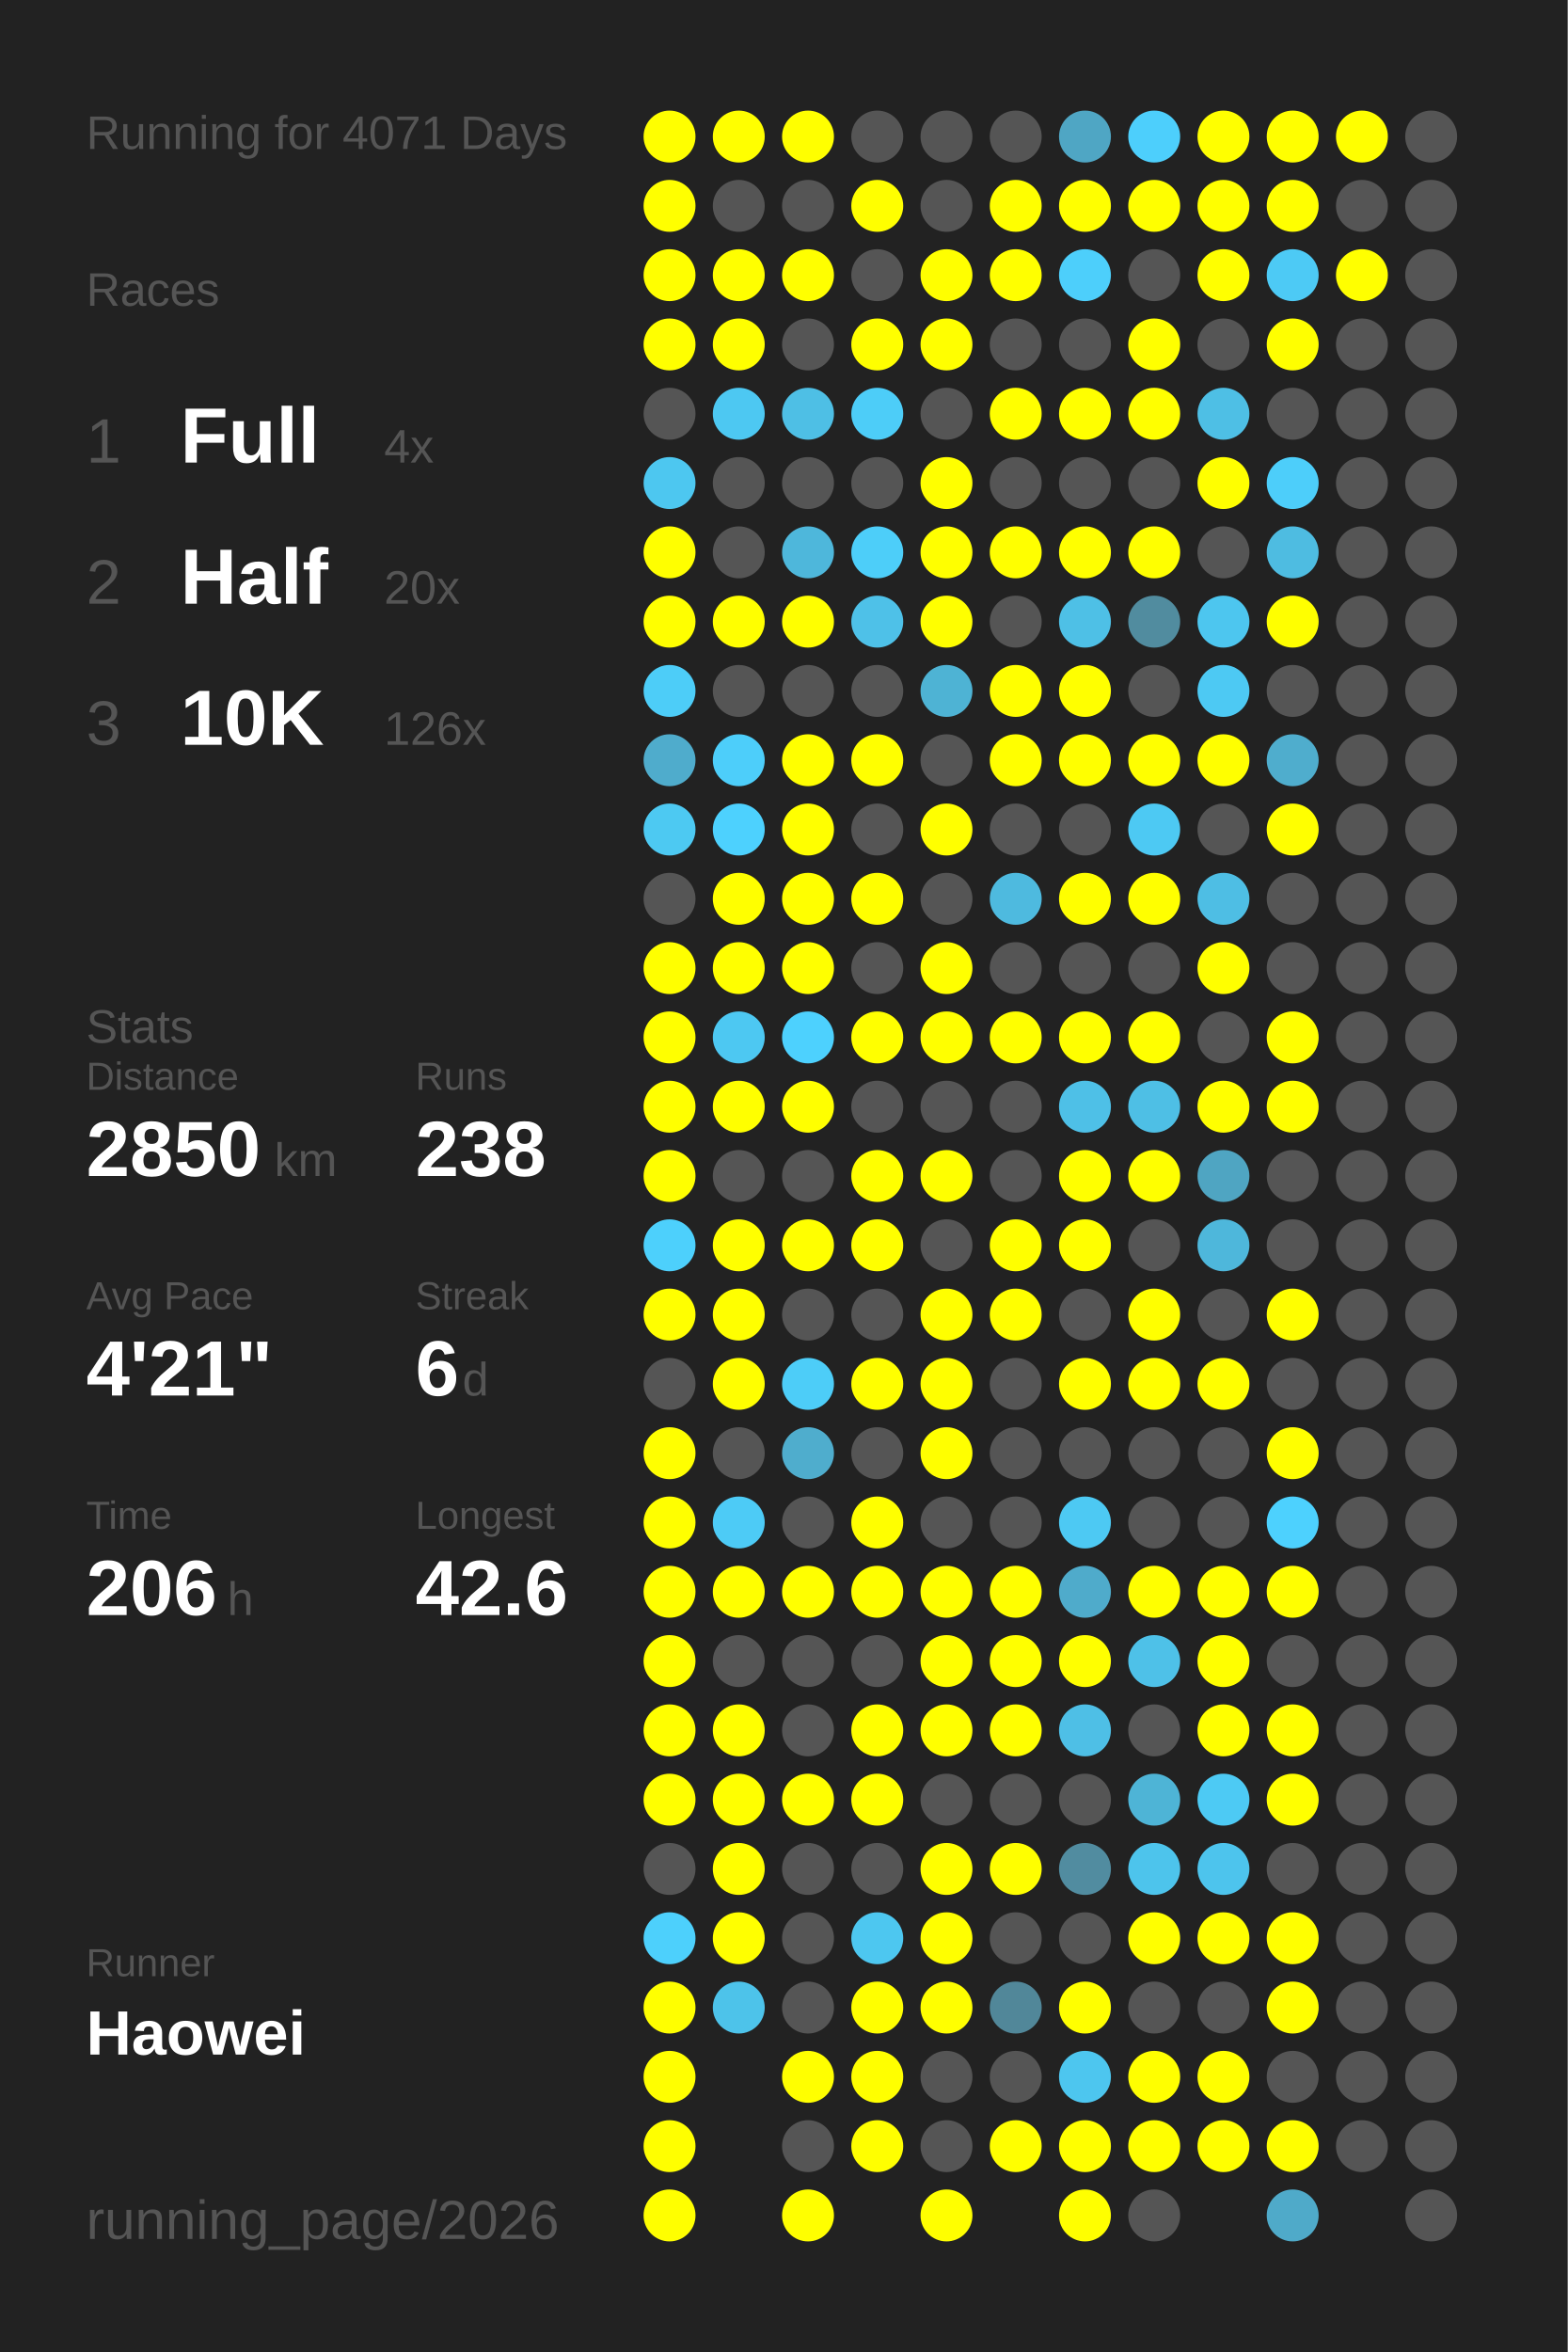
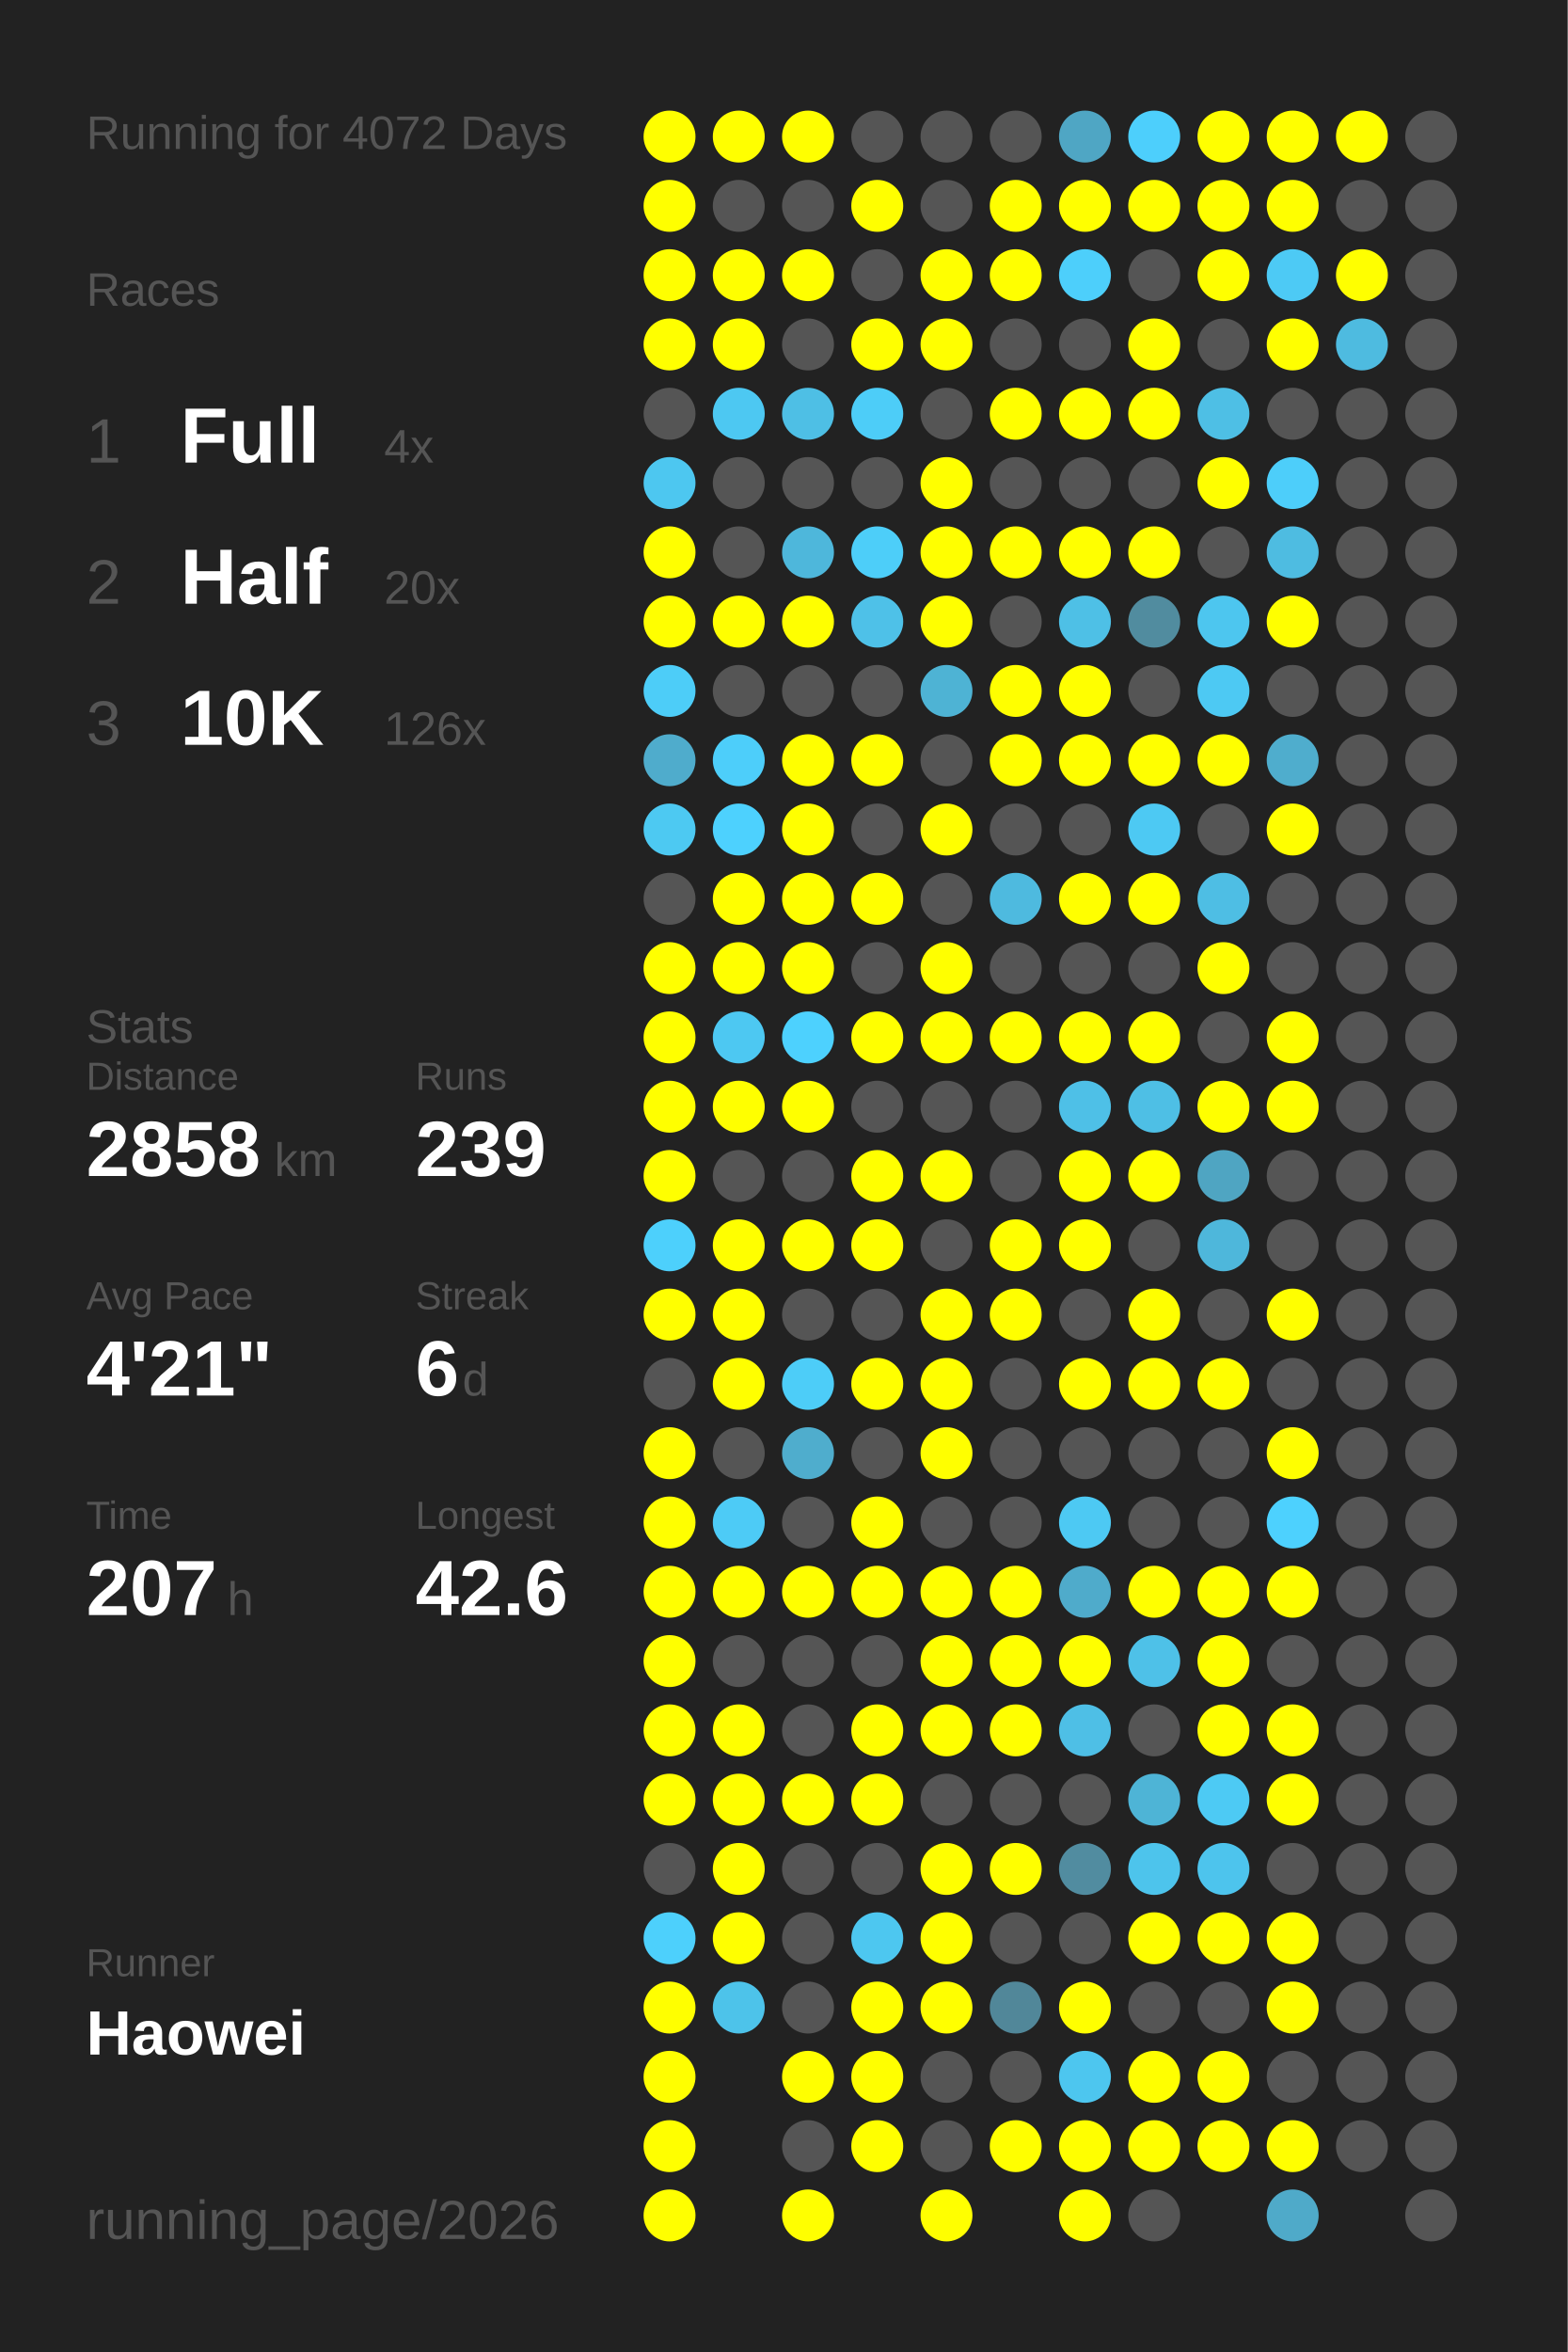
<svg xmlns="http://www.w3.org/2000/svg" baseProfile="full" height="300mm" version="1.1" viewBox="0,0,200,300" width="200mm">
  <defs />
  <rect fill="#222222" height="300" width="200" x="0" y="0" />
-   <text fill="#555555" style="font-size:6px; font-family:Arial;" x="11" y="19">Running for 4071 Days</text>
+   <text fill="#555555" style="font-size:6px; font-family:Arial;" x="11" y="19">Running for 4072 Days</text>
  <text fill="#555555" style="font-size:6px; font-family:Arial;" x="11" y="39">Races</text>
  <text fill="#555555" style="font-size:8px; font-family:Arial;" x="11" y="59">1</text>
  <text fill="#FFFFFF" style="font-size:10px; font-family:Arial; font-weight:bold;" x="23" y="59">Full</text>
  <text fill="#555555" style="font-size:6px; font-family:Arial;" x="49" y="59">4x</text>
  <text fill="#555555" style="font-size:8px; font-family:Arial;" x="11" y="77">2</text>
  <text fill="#FFFFFF" style="font-size:10px; font-family:Arial; font-weight:bold;" x="23" y="77">Half</text>
  <text fill="#555555" style="font-size:6px; font-family:Arial;" x="49" y="77">20x</text>
  <text fill="#555555" style="font-size:8px; font-family:Arial;" x="11" y="95">3</text>
  <text fill="#FFFFFF" style="font-size:10px; font-family:Arial; font-weight:bold;" x="23" y="95">10K</text>
  <text fill="#555555" style="font-size:6px; font-family:Arial;" x="49" y="95">126x</text>
  <text fill="#555555" style="font-size:6px; font-family:Arial;" x="11" y="133">Stats</text>
  <text fill="#555555" style="font-size:5px; font-family:Arial;" x="11" y="139">Distance</text>
-   <text fill="#FFFFFF" style="font-size:10px; font-family:Arial; font-weight:bold;" x="11" y="150">2850</text>
+   <text fill="#FFFFFF" style="font-size:10px; font-family:Arial; font-weight:bold;" x="11" y="150">2858</text>
  <text fill="#555555" style="font-size:6px; font-family:Arial;" x="35" y="150">km</text>
  <text fill="#555555" style="font-size:5px; font-family:Arial;" x="53" y="139">Runs</text>
-   <text fill="#FFFFFF" style="font-size:10px; font-family:Arial; font-weight:bold;" x="53" y="150">238</text>
+   <text fill="#FFFFFF" style="font-size:10px; font-family:Arial; font-weight:bold;" x="53" y="150">239</text>
  <text fill="#555555" style="font-size:5px; font-family:Arial;" x="11" y="167">Avg Pace</text>
  <text fill="#FFFFFF" style="font-size:10px; font-family:Arial; font-weight:bold;" x="11" y="178">4'21"</text>
  <text fill="#555555" style="font-size:5px; font-family:Arial;" x="53" y="167">Streak</text>
  <text fill="#FFFFFF" style="font-size:10px; font-family:Arial; font-weight:bold;" x="53" y="178">6</text>
  <text fill="#555555" style="font-size:6px; font-family:Arial;" x="59" y="178">d</text>
  <text fill="#555555" style="font-size:5px; font-family:Arial;" x="11" y="195">Time</text>
-   <text fill="#FFFFFF" style="font-size:10px; font-family:Arial; font-weight:bold;" x="11" y="206">206</text>
+   <text fill="#FFFFFF" style="font-size:10px; font-family:Arial; font-weight:bold;" x="11" y="206">207</text>
  <text fill="#555555" style="font-size:6px; font-family:Arial;" x="29" y="206">h</text>
  <text fill="#555555" style="font-size:5px; font-family:Arial;" x="53" y="195">Longest</text>
  <text fill="#FFFFFF" style="font-size:10px; font-family:Arial; font-weight:bold;" x="53" y="206">42.6</text>
  <text fill="#555555" style="font-size:5px; font-family:Arial;" x="11" y="252.065">Runner</text>
  <text fill="#FFFFFF" style="font-size:8px; font-family:Arial; font-weight:bold;" x="11" y="262.065">Haowei</text>
  <text fill="#555555" style="font-size:7px; font-family:Arial;" x="11" y="285.581">running_page/2026</text>
  <circle cx="85.417" cy="17.419" fill="#FFFF00" r="3.312" />
  <circle cx="85.417" cy="26.258" fill="#FFFF00" r="3.312" />
  <circle cx="85.417" cy="35.097" fill="#FFFF00" r="3.312" />
  <circle cx="85.417" cy="43.935" fill="#FFFF00" r="3.312" />
  <circle cx="85.417" cy="52.774" fill="#555555" r="3.312" />
  <circle cx="85.417" cy="61.613" fill="#4dc7f0" r="3.312" />
  <circle cx="85.417" cy="70.452" fill="#FFFF00" r="3.312" />
  <circle cx="85.417" cy="79.29" fill="#FFFF00" r="3.312" />
  <circle cx="85.417" cy="88.129" fill="#4dcdf8" r="3.312" />
  <circle cx="85.417" cy="96.968" fill="#4faccc" r="3.312" />
  <circle cx="85.417" cy="105.806" fill="#4dc9f2" r="3.312" />
  <circle cx="85.417" cy="114.645" fill="#555555" r="3.312" />
  <circle cx="85.417" cy="123.484" fill="#FFFF00" r="3.312" />
  <circle cx="85.417" cy="132.323" fill="#FFFF00" r="3.312" />
  <circle cx="85.417" cy="141.161" fill="#FFFF00" r="3.312" />
  <circle cx="85.417" cy="150" fill="#FFFF00" r="3.312" />
  <circle cx="85.417" cy="158.839" fill="#4dd0fc" r="3.312" />
  <circle cx="85.417" cy="167.677" fill="#FFFF00" r="3.312" />
  <circle cx="85.417" cy="176.516" fill="#555555" r="3.312" />
  <circle cx="85.417" cy="185.355" fill="#FFFF00" r="3.312" />
  <circle cx="85.417" cy="194.194" fill="#FFFF00" r="3.312" />
  <circle cx="85.417" cy="203.032" fill="#FFFF00" r="3.312" />
  <circle cx="85.417" cy="211.871" fill="#FFFF00" r="3.312" />
  <circle cx="85.417" cy="220.71" fill="#FFFF00" r="3.312" />
  <circle cx="85.417" cy="229.548" fill="#FFFF00" r="3.312" />
  <circle cx="85.417" cy="238.387" fill="#555555" r="3.312" />
  <circle cx="85.417" cy="247.226" fill="#4dd0fc" r="3.312" />
  <circle cx="85.417" cy="256.065" fill="#FFFF00" r="3.312" />
  <circle cx="85.417" cy="264.903" fill="#FFFF00" r="3.312" />
  <circle cx="85.417" cy="273.742" fill="#FFFF00" r="3.312" />
  <circle cx="85.417" cy="282.581" fill="#FFFF00" r="3.312" />
  <circle cx="94.25" cy="17.419" fill="#FFFF00" r="3.312" />
  <circle cx="94.25" cy="26.258" fill="#555555" r="3.312" />
  <circle cx="94.25" cy="35.097" fill="#FFFF00" r="3.312" />
  <circle cx="94.25" cy="43.935" fill="#FFFF00" r="3.312" />
  <circle cx="94.25" cy="52.774" fill="#4dc8f2" r="3.312" />
  <circle cx="94.25" cy="61.613" fill="#555555" r="3.312" />
  <circle cx="94.25" cy="70.452" fill="#555555" r="3.312" />
  <circle cx="94.25" cy="79.29" fill="#FFFF00" r="3.312" />
  <circle cx="94.25" cy="88.129" fill="#555555" r="3.312" />
  <circle cx="94.25" cy="96.968" fill="#4dcefa" r="3.312" />
  <circle cx="94.25" cy="105.806" fill="#4dd1fe" r="3.312" />
  <circle cx="94.25" cy="114.645" fill="#FFFF00" r="3.312" />
  <circle cx="94.25" cy="123.484" fill="#FFFF00" r="3.312" />
  <circle cx="94.25" cy="132.323" fill="#4dc8f2" r="3.312" />
  <circle cx="94.25" cy="141.161" fill="#FFFF00" r="3.312" />
  <circle cx="94.25" cy="150" fill="#555555" r="3.312" />
  <circle cx="94.25" cy="158.839" fill="#FFFF00" r="3.312" />
  <circle cx="94.25" cy="167.677" fill="#FFFF00" r="3.312" />
  <circle cx="94.25" cy="176.516" fill="#FFFF00" r="3.312" />
  <circle cx="94.25" cy="185.355" fill="#555555" r="3.312" />
  <circle cx="94.25" cy="194.194" fill="#4dcbf6" r="3.312" />
  <circle cx="94.25" cy="203.032" fill="#FFFF00" r="3.312" />
  <circle cx="94.25" cy="211.871" fill="#555555" r="3.312" />
  <circle cx="94.25" cy="220.71" fill="#FFFF00" r="3.312" />
  <circle cx="94.25" cy="229.548" fill="#FFFF00" r="3.312" />
  <circle cx="94.25" cy="238.387" fill="#FFFF00" r="3.312" />
  <circle cx="94.25" cy="247.226" fill="#FFFF00" r="3.312" />
  <circle cx="94.25" cy="256.065" fill="#4dc3ea" r="3.312" />
  <circle cx="103.083" cy="17.419" fill="#FFFF00" r="3.312" />
  <circle cx="103.083" cy="26.258" fill="#555555" r="3.312" />
  <circle cx="103.083" cy="35.097" fill="#FFFF00" r="3.312" />
  <circle cx="103.083" cy="43.935" fill="#555555" r="3.312" />
  <circle cx="103.083" cy="52.774" fill="#4ebfe5" r="3.312" />
  <circle cx="103.083" cy="61.613" fill="#555555" r="3.312" />
  <circle cx="103.083" cy="70.452" fill="#4eb7db" r="3.312" />
  <circle cx="103.083" cy="79.29" fill="#FFFF00" r="3.312" />
  <circle cx="103.083" cy="88.129" fill="#555555" r="3.312" />
  <circle cx="103.083" cy="96.968" fill="#FFFF00" r="3.312" />
  <circle cx="103.083" cy="105.806" fill="#FFFF00" r="3.312" />
  <circle cx="103.083" cy="114.645" fill="#FFFF00" r="3.312" />
  <circle cx="103.083" cy="123.484" fill="#FFFF00" r="3.312" />
  <circle cx="103.083" cy="132.323" fill="#4dd1fe" r="3.312" />
  <circle cx="103.083" cy="141.161" fill="#FFFF00" r="3.312" />
  <circle cx="103.083" cy="150" fill="#555555" r="3.312" />
  <circle cx="103.083" cy="158.839" fill="#FFFF00" r="3.312" />
  <circle cx="103.083" cy="167.677" fill="#555555" r="3.312" />
  <circle cx="103.083" cy="176.516" fill="#4dcdf8" r="3.312" />
  <circle cx="103.083" cy="185.355" fill="#4fadcd" r="3.312" />
  <circle cx="103.083" cy="194.194" fill="#555555" r="3.312" />
  <circle cx="103.083" cy="203.032" fill="#FFFF00" r="3.312" />
  <circle cx="103.083" cy="211.871" fill="#555555" r="3.312" />
  <circle cx="103.083" cy="220.71" fill="#555555" r="3.312" />
  <circle cx="103.083" cy="229.548" fill="#FFFF00" r="3.312" />
  <circle cx="103.083" cy="238.387" fill="#555555" r="3.312" />
  <circle cx="103.083" cy="247.226" fill="#555555" r="3.312" />
  <circle cx="103.083" cy="256.065" fill="#555555" r="3.312" />
  <circle cx="103.083" cy="264.903" fill="#FFFF00" r="3.312" />
  <circle cx="103.083" cy="273.742" fill="#555555" r="3.312" />
  <circle cx="103.083" cy="282.581" fill="#FFFF00" r="3.312" />
  <circle cx="111.917" cy="17.419" fill="#555555" r="3.312" />
  <circle cx="111.917" cy="26.258" fill="#FFFF00" r="3.312" />
  <circle cx="111.917" cy="35.097" fill="#555555" r="3.312" />
  <circle cx="111.917" cy="43.935" fill="#FFFF00" r="3.312" />
  <circle cx="111.917" cy="52.774" fill="#4dcdf8" r="3.312" />
  <circle cx="111.917" cy="61.613" fill="#555555" r="3.312" />
  <circle cx="111.917" cy="70.452" fill="#4dcef9" r="3.312" />
  <circle cx="111.917" cy="79.29" fill="#4ec1e8" r="3.312" />
  <circle cx="111.917" cy="88.129" fill="#555555" r="3.312" />
  <circle cx="111.917" cy="96.968" fill="#FFFF00" r="3.312" />
  <circle cx="111.917" cy="105.806" fill="#555555" r="3.312" />
  <circle cx="111.917" cy="114.645" fill="#FFFF00" r="3.312" />
  <circle cx="111.917" cy="123.484" fill="#555555" r="3.312" />
  <circle cx="111.917" cy="132.323" fill="#FFFF00" r="3.312" />
  <circle cx="111.917" cy="141.161" fill="#555555" r="3.312" />
  <circle cx="111.917" cy="150" fill="#FFFF00" r="3.312" />
  <circle cx="111.917" cy="158.839" fill="#FFFF00" r="3.312" />
  <circle cx="111.917" cy="167.677" fill="#555555" r="3.312" />
  <circle cx="111.917" cy="176.516" fill="#FFFF00" r="3.312" />
  <circle cx="111.917" cy="185.355" fill="#555555" r="3.312" />
  <circle cx="111.917" cy="194.194" fill="#FFFF00" r="3.312" />
  <circle cx="111.917" cy="203.032" fill="#FFFF00" r="3.312" />
  <circle cx="111.917" cy="211.871" fill="#555555" r="3.312" />
  <circle cx="111.917" cy="220.71" fill="#FFFF00" r="3.312" />
  <circle cx="111.917" cy="229.548" fill="#FFFF00" r="3.312" />
  <circle cx="111.917" cy="238.387" fill="#555555" r="3.312" />
  <circle cx="111.917" cy="247.226" fill="#4dc7f0" r="3.312" />
  <circle cx="111.917" cy="256.065" fill="#FFFF00" r="3.312" />
  <circle cx="111.917" cy="264.903" fill="#FFFF00" r="3.312" />
  <circle cx="111.917" cy="273.742" fill="#FFFF00" r="3.312" />
  <circle cx="120.75" cy="17.419" fill="#555555" r="3.312" />
  <circle cx="120.75" cy="26.258" fill="#555555" r="3.312" />
  <circle cx="120.75" cy="35.097" fill="#FFFF00" r="3.312" />
  <circle cx="120.75" cy="43.935" fill="#FFFF00" r="3.312" />
  <circle cx="120.75" cy="52.774" fill="#555555" r="3.312" />
  <circle cx="120.75" cy="61.613" fill="#FFFF00" r="3.312" />
  <circle cx="120.75" cy="70.452" fill="#FFFF00" r="3.312" />
  <circle cx="120.75" cy="79.29" fill="#FFFF00" r="3.312" />
  <circle cx="120.75" cy="88.129" fill="#4eb3d4" r="3.312" />
  <circle cx="120.75" cy="96.968" fill="#555555" r="3.312" />
  <circle cx="120.75" cy="105.806" fill="#FFFF00" r="3.312" />
  <circle cx="120.75" cy="114.645" fill="#555555" r="3.312" />
  <circle cx="120.75" cy="123.484" fill="#FFFF00" r="3.312" />
  <circle cx="120.75" cy="132.323" fill="#FFFF00" r="3.312" />
  <circle cx="120.75" cy="141.161" fill="#555555" r="3.312" />
  <circle cx="120.75" cy="150" fill="#FFFF00" r="3.312" />
  <circle cx="120.75" cy="158.839" fill="#555555" r="3.312" />
  <circle cx="120.75" cy="167.677" fill="#FFFF00" r="3.312" />
  <circle cx="120.75" cy="176.516" fill="#FFFF00" r="3.312" />
  <circle cx="120.75" cy="185.355" fill="#FFFF00" r="3.312" />
  <circle cx="120.75" cy="194.194" fill="#555555" r="3.312" />
  <circle cx="120.75" cy="203.032" fill="#FFFF00" r="3.312" />
  <circle cx="120.75" cy="211.871" fill="#FFFF00" r="3.312" />
  <circle cx="120.75" cy="220.71" fill="#FFFF00" r="3.312" />
  <circle cx="120.75" cy="229.548" fill="#555555" r="3.312" />
  <circle cx="120.75" cy="238.387" fill="#FFFF00" r="3.312" />
  <circle cx="120.75" cy="247.226" fill="#FFFF00" r="3.312" />
  <circle cx="120.75" cy="256.065" fill="#FFFF00" r="3.312" />
  <circle cx="120.75" cy="264.903" fill="#555555" r="3.312" />
  <circle cx="120.75" cy="273.742" fill="#555555" r="3.312" />
  <circle cx="120.75" cy="282.581" fill="#FFFF00" r="3.312" />
  <circle cx="129.583" cy="17.419" fill="#555555" r="3.312" />
  <circle cx="129.583" cy="26.258" fill="#FFFF00" r="3.312" />
  <circle cx="129.583" cy="35.097" fill="#FFFF00" r="3.312" />
  <circle cx="129.583" cy="43.935" fill="#555555" r="3.312" />
  <circle cx="129.583" cy="52.774" fill="#FFFF00" r="3.312" />
  <circle cx="129.583" cy="61.613" fill="#555555" r="3.312" />
  <circle cx="129.583" cy="70.452" fill="#FFFF00" r="3.312" />
  <circle cx="129.583" cy="79.29" fill="#555555" r="3.312" />
  <circle cx="129.583" cy="88.129" fill="#FFFF00" r="3.312" />
  <circle cx="129.583" cy="96.968" fill="#FFFF00" r="3.312" />
  <circle cx="129.583" cy="105.806" fill="#555555" r="3.312" />
  <circle cx="129.583" cy="114.645" fill="#4ebadf" r="3.312" />
  <circle cx="129.583" cy="123.484" fill="#555555" r="3.312" />
  <circle cx="129.583" cy="132.323" fill="#FFFF00" r="3.312" />
  <circle cx="129.583" cy="141.161" fill="#555555" r="3.312" />
  <circle cx="129.583" cy="150" fill="#555555" r="3.312" />
  <circle cx="129.583" cy="158.839" fill="#FFFF00" r="3.312" />
  <circle cx="129.583" cy="167.677" fill="#FFFF00" r="3.312" />
  <circle cx="129.583" cy="176.516" fill="#555555" r="3.312" />
  <circle cx="129.583" cy="185.355" fill="#555555" r="3.312" />
  <circle cx="129.583" cy="194.194" fill="#555555" r="3.312" />
  <circle cx="129.583" cy="203.032" fill="#FFFF00" r="3.312" />
  <circle cx="129.583" cy="211.871" fill="#FFFF00" r="3.312" />
  <circle cx="129.583" cy="220.71" fill="#FFFF00" r="3.312" />
  <circle cx="129.583" cy="229.548" fill="#555555" r="3.312" />
  <circle cx="129.583" cy="238.387" fill="#FFFF00" r="3.312" />
  <circle cx="129.583" cy="247.226" fill="#555555" r="3.312" />
  <circle cx="129.583" cy="256.065" fill="#518799" r="3.312" />
  <circle cx="129.583" cy="264.903" fill="#555555" r="3.312" />
  <circle cx="129.583" cy="273.742" fill="#FFFF00" r="3.312" />
  <circle cx="138.417" cy="17.419" fill="#4fa6c4" r="3.312" />
  <circle cx="138.417" cy="26.258" fill="#FFFF00" r="3.312" />
  <circle cx="138.417" cy="35.097" fill="#4dcffb" r="3.312" />
  <circle cx="138.417" cy="43.935" fill="#555555" r="3.312" />
  <circle cx="138.417" cy="52.774" fill="#FFFF00" r="3.312" />
  <circle cx="138.417" cy="61.613" fill="#555555" r="3.312" />
  <circle cx="138.417" cy="70.452" fill="#FFFF00" r="3.312" />
  <circle cx="138.417" cy="79.29" fill="#4ec0e6" r="3.312" />
  <circle cx="138.417" cy="88.129" fill="#FFFF00" r="3.312" />
  <circle cx="138.417" cy="96.968" fill="#FFFF00" r="3.312" />
  <circle cx="138.417" cy="105.806" fill="#555555" r="3.312" />
  <circle cx="138.417" cy="114.645" fill="#FFFF00" r="3.312" />
  <circle cx="138.417" cy="123.484" fill="#555555" r="3.312" />
  <circle cx="138.417" cy="132.323" fill="#FFFF00" r="3.312" />
  <circle cx="138.417" cy="141.161" fill="#4ec0e7" r="3.312" />
  <circle cx="138.417" cy="150" fill="#FFFF00" r="3.312" />
  <circle cx="138.417" cy="158.839" fill="#FFFF00" r="3.312" />
  <circle cx="138.417" cy="167.677" fill="#555555" r="3.312" />
  <circle cx="138.417" cy="176.516" fill="#FFFF00" r="3.312" />
  <circle cx="138.417" cy="185.355" fill="#555555" r="3.312" />
  <circle cx="138.417" cy="194.194" fill="#4dc9f3" r="3.312" />
  <circle cx="138.417" cy="203.032" fill="#4fabcb" r="3.312" />
  <circle cx="138.417" cy="211.871" fill="#FFFF00" r="3.312" />
  <circle cx="138.417" cy="220.71" fill="#4ebfe6" r="3.312" />
  <circle cx="138.417" cy="229.548" fill="#555555" r="3.312" />
  <circle cx="138.417" cy="238.387" fill="#518ca0" r="3.312" />
  <circle cx="138.417" cy="247.226" fill="#555555" r="3.312" />
  <circle cx="138.417" cy="256.065" fill="#FFFF00" r="3.312" />
  <circle cx="138.417" cy="264.903" fill="#4dc6ef" r="3.312" />
  <circle cx="138.417" cy="273.742" fill="#FFFF00" r="3.312" />
  <circle cx="138.417" cy="282.581" fill="#FFFF00" r="3.312" />
  <circle cx="147.25" cy="17.419" fill="#4dcffc" r="3.312" />
  <circle cx="147.25" cy="26.258" fill="#FFFF00" r="3.312" />
  <circle cx="147.25" cy="35.097" fill="#555555" r="3.312" />
  <circle cx="147.25" cy="43.935" fill="#FFFF00" r="3.312" />
  <circle cx="147.25" cy="52.774" fill="#FFFF00" r="3.312" />
  <circle cx="147.25" cy="61.613" fill="#555555" r="3.312" />
  <circle cx="147.25" cy="70.452" fill="#FFFF00" r="3.312" />
  <circle cx="147.25" cy="79.29" fill="#518c9f" r="3.312" />
  <circle cx="147.25" cy="88.129" fill="#555555" r="3.312" />
  <circle cx="147.25" cy="96.968" fill="#FFFF00" r="3.312" />
  <circle cx="147.25" cy="105.806" fill="#4dc9f3" r="3.312" />
  <circle cx="147.25" cy="114.645" fill="#FFFF00" r="3.312" />
  <circle cx="147.25" cy="123.484" fill="#555555" r="3.312" />
  <circle cx="147.25" cy="132.323" fill="#FFFF00" r="3.312" />
  <circle cx="147.25" cy="141.161" fill="#4ebfe5" r="3.312" />
  <circle cx="147.25" cy="150" fill="#FFFF00" r="3.312" />
  <circle cx="147.25" cy="158.839" fill="#555555" r="3.312" />
  <circle cx="147.25" cy="167.677" fill="#FFFF00" r="3.312" />
  <circle cx="147.25" cy="176.516" fill="#FFFF00" r="3.312" />
  <circle cx="147.25" cy="185.355" fill="#555555" r="3.312" />
  <circle cx="147.25" cy="194.194" fill="#555555" r="3.312" />
  <circle cx="147.25" cy="203.032" fill="#FFFF00" r="3.312" />
  <circle cx="147.25" cy="211.871" fill="#4ec1e8" r="3.312" />
  <circle cx="147.25" cy="220.71" fill="#555555" r="3.312" />
  <circle cx="147.25" cy="229.548" fill="#4eb4d6" r="3.312" />
  <circle cx="147.25" cy="238.387" fill="#4dc4ec" r="3.312" />
  <circle cx="147.25" cy="247.226" fill="#FFFF00" r="3.312" />
  <circle cx="147.25" cy="256.065" fill="#555555" r="3.312" />
  <circle cx="147.25" cy="264.903" fill="#FFFF00" r="3.312" />
  <circle cx="147.25" cy="273.742" fill="#FFFF00" r="3.312" />
  <circle cx="147.25" cy="282.581" fill="#555555" r="3.312" />
  <circle cx="156.083" cy="17.419" fill="#FFFF00" r="3.312" />
  <circle cx="156.083" cy="26.258" fill="#FFFF00" r="3.312" />
  <circle cx="156.083" cy="35.097" fill="#FFFF00" r="3.312" />
  <circle cx="156.083" cy="43.935" fill="#555555" r="3.312" />
  <circle cx="156.083" cy="52.774" fill="#4ebfe5" r="3.312" />
  <circle cx="156.083" cy="61.613" fill="#FFFF00" r="3.312" />
  <circle cx="156.083" cy="70.452" fill="#555555" r="3.312" />
  <circle cx="156.083" cy="79.29" fill="#4dc6ef" r="3.312" />
  <circle cx="156.083" cy="88.129" fill="#4dc9f3" r="3.312" />
  <circle cx="156.083" cy="96.968" fill="#FFFF00" r="3.312" />
  <circle cx="156.083" cy="105.806" fill="#555555" r="3.312" />
  <circle cx="156.083" cy="114.645" fill="#4ebee4" r="3.312" />
  <circle cx="156.083" cy="123.484" fill="#FFFF00" r="3.312" />
  <circle cx="156.083" cy="132.323" fill="#555555" r="3.312" />
  <circle cx="156.083" cy="141.161" fill="#FFFF00" r="3.312" />
  <circle cx="156.083" cy="150" fill="#4fa5c2" r="3.312" />
  <circle cx="156.083" cy="158.839" fill="#4eb7db" r="3.312" />
  <circle cx="156.083" cy="167.677" fill="#555555" r="3.312" />
  <circle cx="156.083" cy="176.516" fill="#FFFF00" r="3.312" />
  <circle cx="156.083" cy="185.355" fill="#555555" r="3.312" />
  <circle cx="156.083" cy="194.194" fill="#555555" r="3.312" />
  <circle cx="156.083" cy="203.032" fill="#FFFF00" r="3.312" />
  <circle cx="156.083" cy="211.871" fill="#FFFF00" r="3.312" />
  <circle cx="156.083" cy="220.71" fill="#FFFF00" r="3.312" />
  <circle cx="156.083" cy="229.548" fill="#4dcaf4" r="3.312" />
  <circle cx="156.083" cy="238.387" fill="#4dc4ed" r="3.312" />
  <circle cx="156.083" cy="247.226" fill="#FFFF00" r="3.312" />
  <circle cx="156.083" cy="256.065" fill="#555555" r="3.312" />
  <circle cx="156.083" cy="264.903" fill="#FFFF00" r="3.312" />
  <circle cx="156.083" cy="273.742" fill="#FFFF00" r="3.312" />
  <circle cx="164.917" cy="17.419" fill="#FFFF00" r="3.312" />
  <circle cx="164.917" cy="26.258" fill="#FFFF00" r="3.312" />
  <circle cx="164.917" cy="35.097" fill="#4dcaf5" r="3.312" />
  <circle cx="164.917" cy="43.935" fill="#FFFF00" r="3.312" />
  <circle cx="164.917" cy="52.774" fill="#555555" r="3.312" />
  <circle cx="164.917" cy="61.613" fill="#4dcefa" r="3.312" />
  <circle cx="164.917" cy="70.452" fill="#4ebce1" r="3.312" />
  <circle cx="164.917" cy="79.29" fill="#FFFF00" r="3.312" />
  <circle cx="164.917" cy="88.129" fill="#555555" r="3.312" />
  <circle cx="164.917" cy="96.968" fill="#4fadcd" r="3.312" />
  <circle cx="164.917" cy="105.806" fill="#FFFF00" r="3.312" />
  <circle cx="164.917" cy="114.645" fill="#555555" r="3.312" />
  <circle cx="164.917" cy="123.484" fill="#555555" r="3.312" />
  <circle cx="164.917" cy="132.323" fill="#FFFF00" r="3.312" />
  <circle cx="164.917" cy="141.161" fill="#FFFF00" r="3.312" />
  <circle cx="164.917" cy="150" fill="#555555" r="3.312" />
  <circle cx="164.917" cy="158.839" fill="#555555" r="3.312" />
  <circle cx="164.917" cy="167.677" fill="#FFFF00" r="3.312" />
  <circle cx="164.917" cy="176.516" fill="#555555" r="3.312" />
  <circle cx="164.917" cy="185.355" fill="#FFFF00" r="3.312" />
  <circle cx="164.917" cy="194.194" fill="#4dd1fe" r="3.312" />
  <circle cx="164.917" cy="203.032" fill="#FFFF00" r="3.312" />
  <circle cx="164.917" cy="211.871" fill="#555555" r="3.312" />
  <circle cx="164.917" cy="220.71" fill="#FFFF00" r="3.312" />
  <circle cx="164.917" cy="229.548" fill="#FFFF00" r="3.312" />
  <circle cx="164.917" cy="238.387" fill="#555555" r="3.312" />
  <circle cx="164.917" cy="247.226" fill="#FFFF00" r="3.312" />
  <circle cx="164.917" cy="256.065" fill="#FFFF00" r="3.312" />
  <circle cx="164.917" cy="264.903" fill="#555555" r="3.312" />
  <circle cx="164.917" cy="273.742" fill="#FFFF00" r="3.312" />
  <circle cx="164.917" cy="282.581" fill="#4faac9" r="3.312" />
  <circle cx="173.75" cy="17.419" fill="#FFFF00" r="3.312" />
  <circle cx="173.75" cy="26.258" fill="#555555" r="3.312" />
  <circle cx="173.75" cy="35.097" fill="#FFFF00" r="3.312" />
-   <circle cx="173.75" cy="43.935" fill="#555555" r="3.312" />
+   <circle cx="173.75" cy="43.935" fill="#4ebbe0" r="3.312" />
  <circle cx="173.75" cy="52.774" fill="#555555" r="3.312" />
  <circle cx="173.75" cy="61.613" fill="#555555" r="3.312" />
  <circle cx="173.75" cy="70.452" fill="#555555" r="3.312" />
  <circle cx="173.75" cy="79.29" fill="#555555" r="3.312" />
  <circle cx="173.75" cy="88.129" fill="#555555" r="3.312" />
  <circle cx="173.75" cy="96.968" fill="#555555" r="3.312" />
  <circle cx="173.75" cy="105.806" fill="#555555" r="3.312" />
  <circle cx="173.75" cy="114.645" fill="#555555" r="3.312" />
  <circle cx="173.75" cy="123.484" fill="#555555" r="3.312" />
  <circle cx="173.75" cy="132.323" fill="#555555" r="3.312" />
  <circle cx="173.75" cy="141.161" fill="#555555" r="3.312" />
  <circle cx="173.75" cy="150" fill="#555555" r="3.312" />
  <circle cx="173.75" cy="158.839" fill="#555555" r="3.312" />
  <circle cx="173.75" cy="167.677" fill="#555555" r="3.312" />
  <circle cx="173.75" cy="176.516" fill="#555555" r="3.312" />
  <circle cx="173.75" cy="185.355" fill="#555555" r="3.312" />
  <circle cx="173.75" cy="194.194" fill="#555555" r="3.312" />
  <circle cx="173.75" cy="203.032" fill="#555555" r="3.312" />
  <circle cx="173.75" cy="211.871" fill="#555555" r="3.312" />
  <circle cx="173.75" cy="220.71" fill="#555555" r="3.312" />
  <circle cx="173.75" cy="229.548" fill="#555555" r="3.312" />
  <circle cx="173.75" cy="238.387" fill="#555555" r="3.312" />
  <circle cx="173.75" cy="247.226" fill="#555555" r="3.312" />
  <circle cx="173.75" cy="256.065" fill="#555555" r="3.312" />
  <circle cx="173.75" cy="264.903" fill="#555555" r="3.312" />
  <circle cx="173.75" cy="273.742" fill="#555555" r="3.312" />
  <circle cx="182.583" cy="17.419" fill="#555555" r="3.312" />
  <circle cx="182.583" cy="26.258" fill="#555555" r="3.312" />
  <circle cx="182.583" cy="35.097" fill="#555555" r="3.312" />
  <circle cx="182.583" cy="43.935" fill="#555555" r="3.312" />
  <circle cx="182.583" cy="52.774" fill="#555555" r="3.312" />
  <circle cx="182.583" cy="61.613" fill="#555555" r="3.312" />
  <circle cx="182.583" cy="70.452" fill="#555555" r="3.312" />
  <circle cx="182.583" cy="79.29" fill="#555555" r="3.312" />
  <circle cx="182.583" cy="88.129" fill="#555555" r="3.312" />
  <circle cx="182.583" cy="96.968" fill="#555555" r="3.312" />
  <circle cx="182.583" cy="105.806" fill="#555555" r="3.312" />
  <circle cx="182.583" cy="114.645" fill="#555555" r="3.312" />
  <circle cx="182.583" cy="123.484" fill="#555555" r="3.312" />
  <circle cx="182.583" cy="132.323" fill="#555555" r="3.312" />
  <circle cx="182.583" cy="141.161" fill="#555555" r="3.312" />
  <circle cx="182.583" cy="150" fill="#555555" r="3.312" />
  <circle cx="182.583" cy="158.839" fill="#555555" r="3.312" />
  <circle cx="182.583" cy="167.677" fill="#555555" r="3.312" />
  <circle cx="182.583" cy="176.516" fill="#555555" r="3.312" />
  <circle cx="182.583" cy="185.355" fill="#555555" r="3.312" />
  <circle cx="182.583" cy="194.194" fill="#555555" r="3.312" />
  <circle cx="182.583" cy="203.032" fill="#555555" r="3.312" />
  <circle cx="182.583" cy="211.871" fill="#555555" r="3.312" />
  <circle cx="182.583" cy="220.71" fill="#555555" r="3.312" />
  <circle cx="182.583" cy="229.548" fill="#555555" r="3.312" />
  <circle cx="182.583" cy="238.387" fill="#555555" r="3.312" />
  <circle cx="182.583" cy="247.226" fill="#555555" r="3.312" />
  <circle cx="182.583" cy="256.065" fill="#555555" r="3.312" />
  <circle cx="182.583" cy="264.903" fill="#555555" r="3.312" />
  <circle cx="182.583" cy="273.742" fill="#555555" r="3.312" />
  <circle cx="182.583" cy="282.581" fill="#555555" r="3.312" />
</svg>
